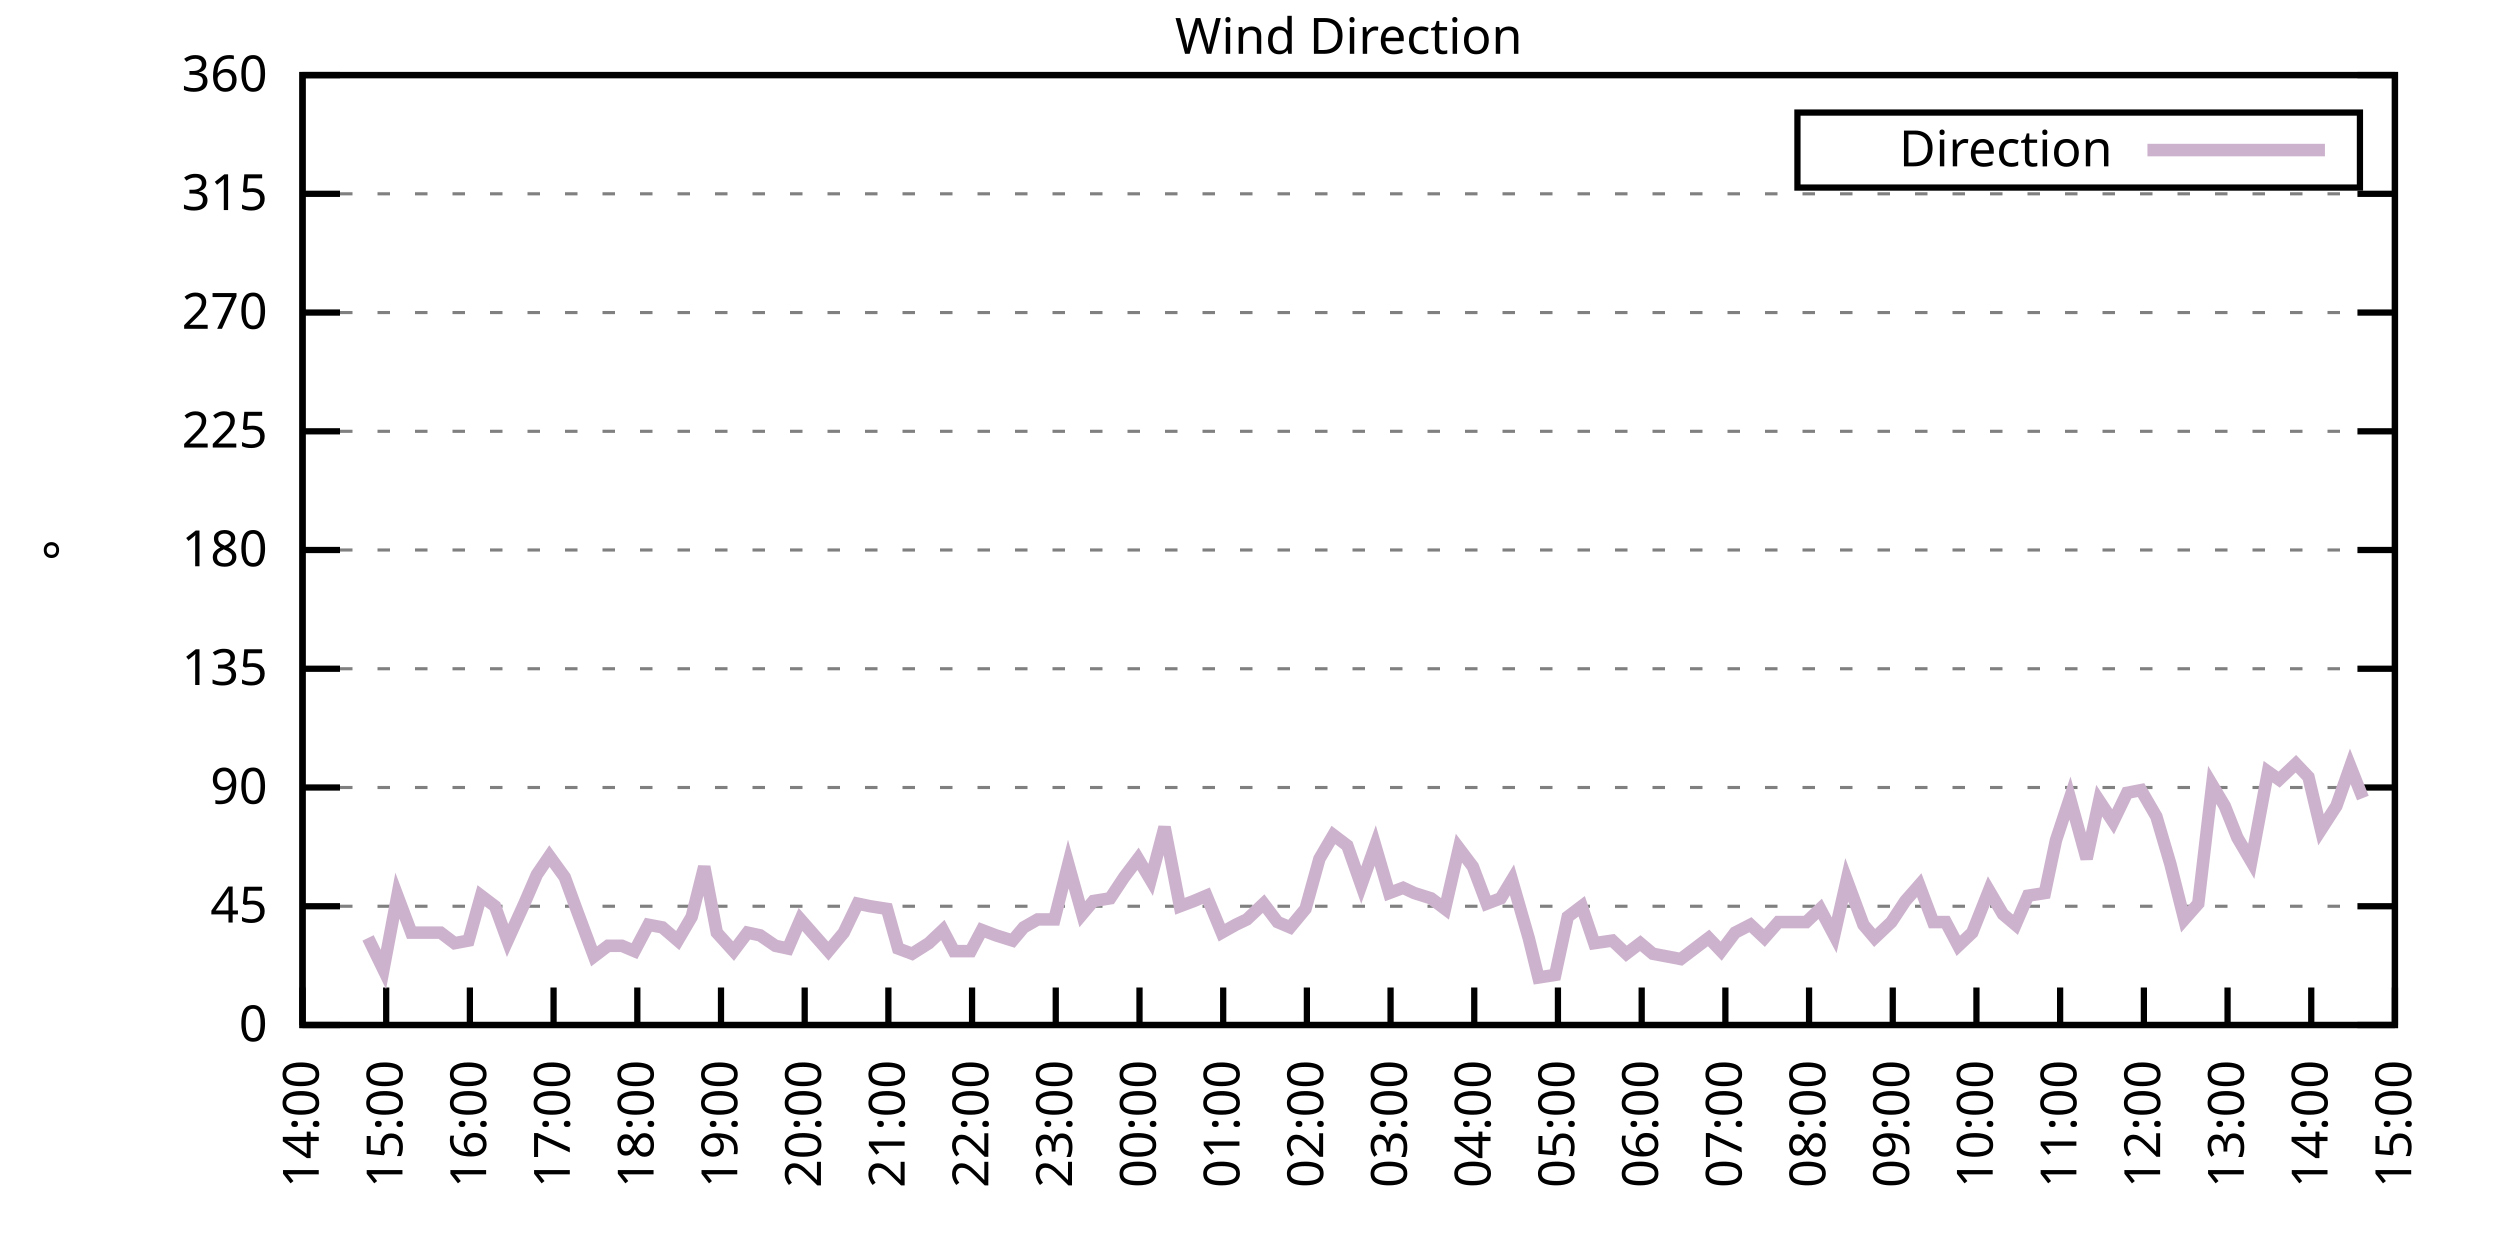
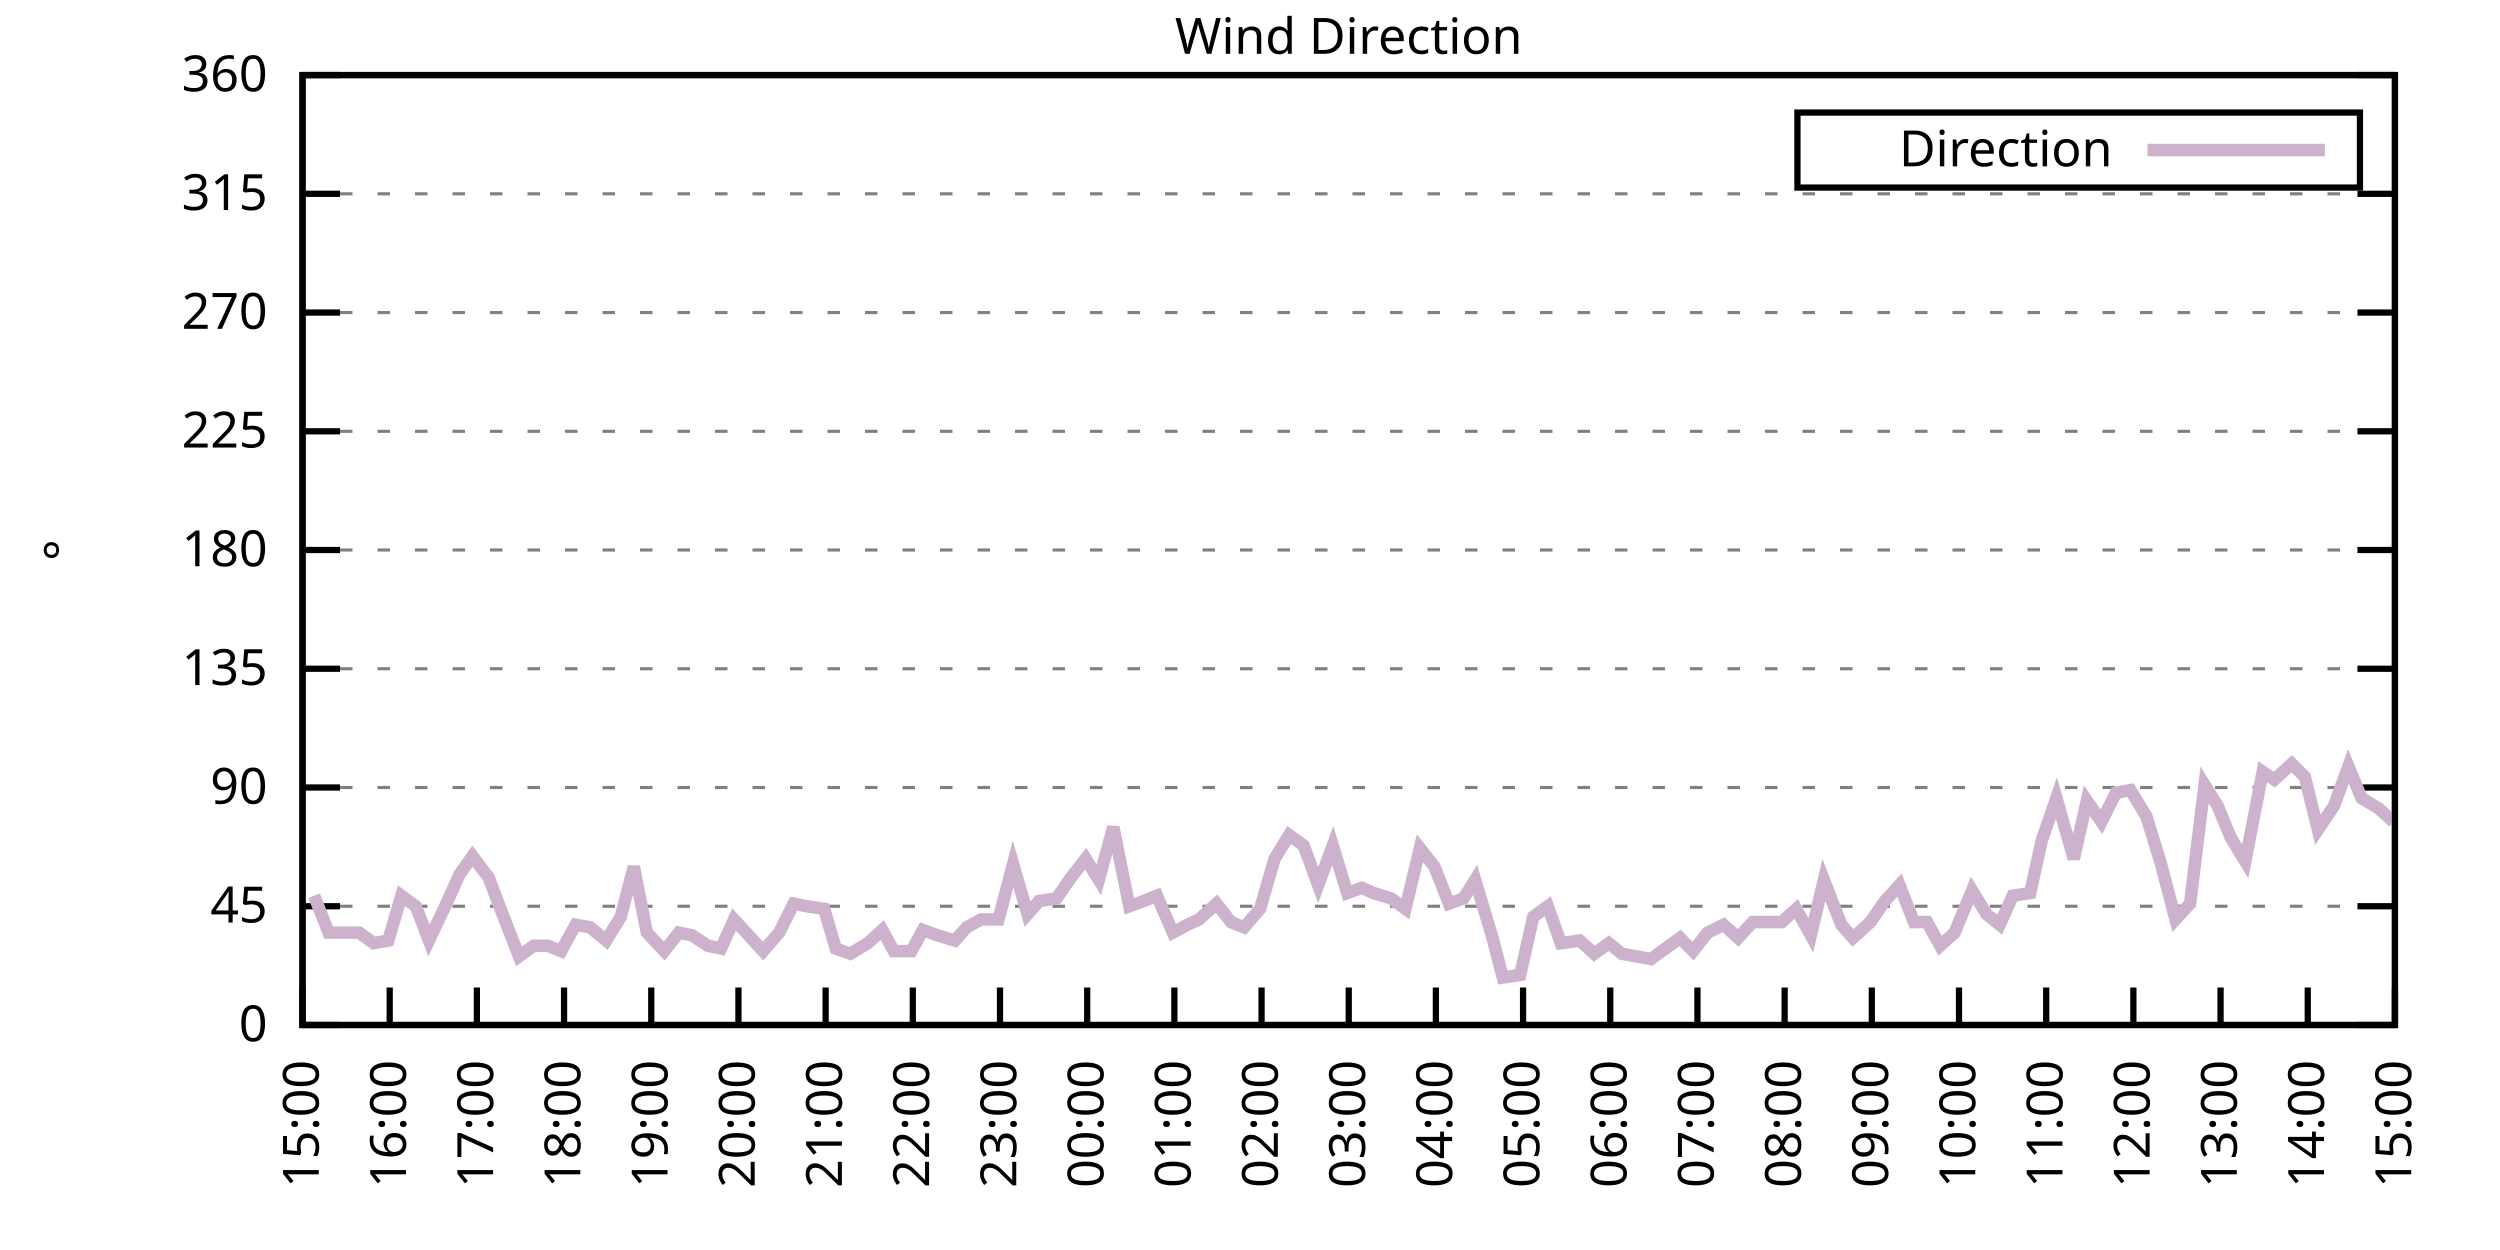
<svg xmlns="http://www.w3.org/2000/svg" xmlns:xlink="http://www.w3.org/1999/xlink" width="400" height="200" viewBox="0 0 400 200">
  <g id="gnuplot_canvas">
    <rect x="0" y="0" width="400" height="200" fill="none" />
    <defs>
      <circle id="gpDot" r="0.5" stroke-width="0.5" stroke="currentColor" />
      <path id="gpPt0" stroke-width="0.333" stroke="currentColor" d="M-1,0 h2 M0,-1 v2" />
      <path id="gpPt1" stroke-width="0.333" stroke="currentColor" d="M-1,-1 L1,1 M1,-1 L-1,1" />
      <path id="gpPt2" stroke-width="0.333" stroke="currentColor" d="M-1,0 L1,0 M0,-1 L0,1 M-1,-1 L1,1 M-1,1 L1,-1" />
      <rect id="gpPt3" stroke-width="0.333" stroke="currentColor" x="-1" y="-1" width="2" height="2" />
      <rect id="gpPt4" stroke-width="0.333" stroke="currentColor" fill="currentColor" x="-1" y="-1" width="2" height="2" />
      <circle id="gpPt5" stroke-width="0.333" stroke="currentColor" cx="0" cy="0" r="1" />
      <use xlink:href="#gpPt5" id="gpPt6" fill="currentColor" stroke="none" />
      <path id="gpPt7" stroke-width="0.333" stroke="currentColor" d="M0,-1.33 L-1.33,0.67 L1.33,0.67 z" />
      <use xlink:href="#gpPt7" id="gpPt8" fill="currentColor" stroke="none" />
      <use xlink:href="#gpPt7" id="gpPt9" stroke="currentColor" transform="rotate(180)" />
      <use xlink:href="#gpPt9" id="gpPt10" fill="currentColor" stroke="none" />
      <use xlink:href="#gpPt3" id="gpPt11" stroke="currentColor" transform="rotate(45)" />
      <use xlink:href="#gpPt11" id="gpPt12" fill="currentColor" stroke="none" />
      <path id="gpPt13" stroke-width="0.333" stroke="currentColor" d="M0,1.330 L1.265,0.411 L0.782,-1.067 L-0.782,-1.076 L-1.265,0.411 z" />
      <use xlink:href="#gpPt13" id="gpPt14" fill="currentColor" stroke="none" />
      <filter id="textbox" filterUnits="objectBoundingBox" x="0" y="0" height="1" width="1">
        <feFlood flood-color="white" flood-opacity="1" result="bgnd" />
        <feComposite in="SourceGraphic" in2="bgnd" operator="atop" />
      </filter>
      <filter id="greybox" filterUnits="objectBoundingBox" x="0" y="0" height="1" width="1">
        <feFlood flood-color="lightgrey" flood-opacity="1" result="grey" />
        <feComposite in="SourceGraphic" in2="grey" operator="atop" />
      </filter>
    </defs>
    <g fill="none" color="white" stroke="currentColor" stroke-width="1.00" stroke-linecap="butt" stroke-linejoin="miter">
</g>
    <g fill="none" color="black" stroke="currentColor" stroke-width="1.00" stroke-linecap="butt" stroke-linejoin="miter">
      <g stroke="none" shape-rendering="crispEdges">
        <polygon fill="rgb(255, 255, 255)" points="48.40,164.00 383.18,164.00 383.18,12.02 48.40,12.02 " />
      </g>
    </g>
    <g fill="none" color="black" stroke="currentColor" stroke-width="1.00" stroke-linecap="butt" stroke-linejoin="miter">
</g>
    <g fill="none" color="black" stroke="black" stroke-width="0.50" stroke-linecap="butt" stroke-linejoin="miter">
</g>
    <g fill="none" color="gray" stroke="currentColor" stroke-width="0.50" stroke-linecap="butt" stroke-linejoin="miter">
      <path stroke="gray" stroke-dasharray="2,4" class="gridline" d="M48.40,164.00 L383.19,164.00  " />
    </g>
    <g fill="none" color="gray" stroke="gray" stroke-width="1.00" stroke-linecap="butt" stroke-linejoin="miter">
</g>
    <g fill="none" color="black" stroke="currentColor" stroke-width="1.00" stroke-linecap="butt" stroke-linejoin="miter">
      <path stroke="black" d="M48.40,164.00 L54.40,164.00 M383.19,164.00 L377.19,164.00  " />
      <g transform="translate(42.80,166.60)" stroke="none" fill="black" font-family="Sans" font-size="8.00" text-anchor="end">
        <text>
          <tspan font-family="Sans"> 0</tspan>
        </text>
      </g>
    </g>
    <g fill="none" color="black" stroke="currentColor" stroke-width="1.00" stroke-linecap="butt" stroke-linejoin="miter">
</g>
    <g fill="none" color="black" stroke="black" stroke-width="0.50" stroke-linecap="butt" stroke-linejoin="miter">
</g>
    <g fill="none" color="gray" stroke="currentColor" stroke-width="0.50" stroke-linecap="butt" stroke-linejoin="miter">
      <path stroke="gray" stroke-dasharray="2,4" class="gridline" d="M48.40,145.00 L383.19,145.00  " />
    </g>
    <g fill="none" color="gray" stroke="gray" stroke-width="1.00" stroke-linecap="butt" stroke-linejoin="miter">
</g>
    <g fill="none" color="black" stroke="currentColor" stroke-width="1.00" stroke-linecap="butt" stroke-linejoin="miter">
      <path stroke="black" d="M48.40,145.00 L54.40,145.00 M383.19,145.00 L377.19,145.00  " />
      <g transform="translate(42.80,147.60)" stroke="none" fill="black" font-family="Sans" font-size="8.00" text-anchor="end">
        <text>
          <tspan font-family="Sans"> 45</tspan>
        </text>
      </g>
    </g>
    <g fill="none" color="black" stroke="currentColor" stroke-width="1.00" stroke-linecap="butt" stroke-linejoin="miter">
</g>
    <g fill="none" color="black" stroke="black" stroke-width="0.50" stroke-linecap="butt" stroke-linejoin="miter">
</g>
    <g fill="none" color="gray" stroke="currentColor" stroke-width="0.50" stroke-linecap="butt" stroke-linejoin="miter">
      <path stroke="gray" stroke-dasharray="2,4" class="gridline" d="M48.40,126.00 L383.19,126.00  " />
    </g>
    <g fill="none" color="gray" stroke="gray" stroke-width="1.00" stroke-linecap="butt" stroke-linejoin="miter">
</g>
    <g fill="none" color="black" stroke="currentColor" stroke-width="1.00" stroke-linecap="butt" stroke-linejoin="miter">
      <path stroke="black" d="M48.40,126.00 L54.40,126.00 M383.19,126.00 L377.19,126.00  " />
      <g transform="translate(42.80,128.60)" stroke="none" fill="black" font-family="Sans" font-size="8.00" text-anchor="end">
        <text>
          <tspan font-family="Sans"> 90</tspan>
        </text>
      </g>
    </g>
    <g fill="none" color="black" stroke="currentColor" stroke-width="1.00" stroke-linecap="butt" stroke-linejoin="miter">
</g>
    <g fill="none" color="black" stroke="black" stroke-width="0.50" stroke-linecap="butt" stroke-linejoin="miter">
</g>
    <g fill="none" color="gray" stroke="currentColor" stroke-width="0.50" stroke-linecap="butt" stroke-linejoin="miter">
      <path stroke="gray" stroke-dasharray="2,4" class="gridline" d="M48.40,107.00 L383.19,107.00  " />
    </g>
    <g fill="none" color="gray" stroke="gray" stroke-width="1.00" stroke-linecap="butt" stroke-linejoin="miter">
</g>
    <g fill="none" color="black" stroke="currentColor" stroke-width="1.00" stroke-linecap="butt" stroke-linejoin="miter">
      <path stroke="black" d="M48.40,107.00 L54.40,107.00 M383.19,107.00 L377.19,107.00  " />
      <g transform="translate(42.80,109.60)" stroke="none" fill="black" font-family="Sans" font-size="8.00" text-anchor="end">
        <text>
          <tspan font-family="Sans"> 135</tspan>
        </text>
      </g>
    </g>
    <g fill="none" color="black" stroke="currentColor" stroke-width="1.00" stroke-linecap="butt" stroke-linejoin="miter">
</g>
    <g fill="none" color="black" stroke="black" stroke-width="0.50" stroke-linecap="butt" stroke-linejoin="miter">
</g>
    <g fill="none" color="gray" stroke="currentColor" stroke-width="0.50" stroke-linecap="butt" stroke-linejoin="miter">
      <path stroke="gray" stroke-dasharray="2,4" class="gridline" d="M48.40,88.00 L383.19,88.00  " />
    </g>
    <g fill="none" color="gray" stroke="gray" stroke-width="1.00" stroke-linecap="butt" stroke-linejoin="miter">
</g>
    <g fill="none" color="black" stroke="currentColor" stroke-width="1.00" stroke-linecap="butt" stroke-linejoin="miter">
      <path stroke="black" d="M48.40,88.00 L54.40,88.00 M383.19,88.00 L377.19,88.00  " />
      <g transform="translate(42.80,90.60)" stroke="none" fill="black" font-family="Sans" font-size="8.00" text-anchor="end">
        <text>
          <tspan font-family="Sans"> 180</tspan>
        </text>
      </g>
    </g>
    <g fill="none" color="black" stroke="currentColor" stroke-width="1.00" stroke-linecap="butt" stroke-linejoin="miter">
</g>
    <g fill="none" color="black" stroke="black" stroke-width="0.50" stroke-linecap="butt" stroke-linejoin="miter">
</g>
    <g fill="none" color="gray" stroke="currentColor" stroke-width="0.50" stroke-linecap="butt" stroke-linejoin="miter">
      <path stroke="gray" stroke-dasharray="2,4" class="gridline" d="M48.40,69.01 L383.19,69.01  " />
    </g>
    <g fill="none" color="gray" stroke="gray" stroke-width="1.00" stroke-linecap="butt" stroke-linejoin="miter">
</g>
    <g fill="none" color="black" stroke="currentColor" stroke-width="1.00" stroke-linecap="butt" stroke-linejoin="miter">
      <path stroke="black" d="M48.40,69.01 L54.40,69.01 M383.19,69.01 L377.19,69.01  " />
      <g transform="translate(42.80,71.61)" stroke="none" fill="black" font-family="Sans" font-size="8.00" text-anchor="end">
        <text>
          <tspan font-family="Sans"> 225</tspan>
        </text>
      </g>
    </g>
    <g fill="none" color="black" stroke="currentColor" stroke-width="1.00" stroke-linecap="butt" stroke-linejoin="miter">
</g>
    <g fill="none" color="black" stroke="black" stroke-width="0.50" stroke-linecap="butt" stroke-linejoin="miter">
</g>
    <g fill="none" color="gray" stroke="currentColor" stroke-width="0.50" stroke-linecap="butt" stroke-linejoin="miter">
      <path stroke="gray" stroke-dasharray="2,4" class="gridline" d="M48.40,50.01 L383.19,50.01  " />
    </g>
    <g fill="none" color="gray" stroke="gray" stroke-width="1.00" stroke-linecap="butt" stroke-linejoin="miter">
</g>
    <g fill="none" color="black" stroke="currentColor" stroke-width="1.00" stroke-linecap="butt" stroke-linejoin="miter">
      <path stroke="black" d="M48.40,50.01 L54.40,50.01 M383.19,50.01 L377.19,50.01  " />
      <g transform="translate(42.80,52.61)" stroke="none" fill="black" font-family="Sans" font-size="8.00" text-anchor="end">
        <text>
          <tspan font-family="Sans"> 270</tspan>
        </text>
      </g>
    </g>
    <g fill="none" color="black" stroke="currentColor" stroke-width="1.00" stroke-linecap="butt" stroke-linejoin="miter">
</g>
    <g fill="none" color="black" stroke="black" stroke-width="0.50" stroke-linecap="butt" stroke-linejoin="miter">
</g>
    <g fill="none" color="gray" stroke="currentColor" stroke-width="0.50" stroke-linecap="butt" stroke-linejoin="miter">
      <path stroke="gray" stroke-dasharray="2,4" class="gridline" d="M48.40,31.01 L383.19,31.01  " />
    </g>
    <g fill="none" color="gray" stroke="gray" stroke-width="1.00" stroke-linecap="butt" stroke-linejoin="miter">
</g>
    <g fill="none" color="black" stroke="currentColor" stroke-width="1.00" stroke-linecap="butt" stroke-linejoin="miter">
      <path stroke="black" d="M48.40,31.01 L54.40,31.01 M383.19,31.01 L377.19,31.01  " />
      <g transform="translate(42.80,33.61)" stroke="none" fill="black" font-family="Sans" font-size="8.00" text-anchor="end">
        <text>
          <tspan font-family="Sans"> 315</tspan>
        </text>
      </g>
    </g>
    <g fill="none" color="black" stroke="currentColor" stroke-width="1.00" stroke-linecap="butt" stroke-linejoin="miter">
</g>
    <g fill="none" color="black" stroke="black" stroke-width="0.50" stroke-linecap="butt" stroke-linejoin="miter">
</g>
    <g fill="none" color="gray" stroke="currentColor" stroke-width="0.50" stroke-linecap="butt" stroke-linejoin="miter">
      <path stroke="gray" stroke-dasharray="2,4" class="gridline" d="M48.40,12.01 L383.19,12.01  " />
    </g>
    <g fill="none" color="gray" stroke="gray" stroke-width="1.00" stroke-linecap="butt" stroke-linejoin="miter">
</g>
    <g fill="none" color="black" stroke="currentColor" stroke-width="1.00" stroke-linecap="butt" stroke-linejoin="miter">
      <path stroke="black" d="M48.40,12.01 L54.40,12.01 M383.19,12.01 L377.19,12.01  " />
      <g transform="translate(42.80,14.61)" stroke="none" fill="black" font-family="Sans" font-size="8.00" text-anchor="end">
        <text>
          <tspan font-family="Sans"> 360</tspan>
        </text>
      </g>
    </g>
    <g fill="none" color="black" stroke="currentColor" stroke-width="1.00" stroke-linecap="butt" stroke-linejoin="miter">
      <path stroke="black" d="M48.40,164.00 L48.40,158.00  " />
      <g transform="translate(51.00,169.60) rotate(270.00)" stroke="none" fill="black" font-family="Sans" font-size="8.00" text-anchor="end">
        <text>
-           <tspan font-family="Sans">14:00</tspan>
-         </text>
-       </g>
-     </g>
-     <g fill="none" color="black" stroke="currentColor" stroke-width="1.00" stroke-linecap="butt" stroke-linejoin="miter">
-       <path stroke="black" d="M61.79,164.00 L61.79,158.00  " />
-       <g transform="translate(64.39,169.60) rotate(270.00)" stroke="none" fill="black" font-family="Sans" font-size="8.00" text-anchor="end">
-         <text>
          <tspan font-family="Sans">15:00</tspan>
        </text>
      </g>
    </g>
    <g fill="none" color="black" stroke="currentColor" stroke-width="1.00" stroke-linecap="butt" stroke-linejoin="miter">
-       <path stroke="black" d="M75.18,164.00 L75.18,158.00  " />
-       <g transform="translate(77.78,169.60) rotate(270.00)" stroke="none" fill="black" font-family="Sans" font-size="8.00" text-anchor="end">
+       <path stroke="black" d="M62.35,164.00 L62.35,158.00  " />
+       <g transform="translate(64.95,169.60) rotate(270.00)" stroke="none" fill="black" font-family="Sans" font-size="8.00" text-anchor="end">
        <text>
          <tspan font-family="Sans">16:00</tspan>
        </text>
      </g>
    </g>
    <g fill="none" color="black" stroke="currentColor" stroke-width="1.00" stroke-linecap="butt" stroke-linejoin="miter">
-       <path stroke="black" d="M88.57,164.00 L88.57,158.00  " />
-       <g transform="translate(91.17,169.60) rotate(270.00)" stroke="none" fill="black" font-family="Sans" font-size="8.00" text-anchor="end">
+       <path stroke="black" d="M76.30,164.00 L76.30,158.00  " />
+       <g transform="translate(78.90,169.60) rotate(270.00)" stroke="none" fill="black" font-family="Sans" font-size="8.00" text-anchor="end">
        <text>
          <tspan font-family="Sans">17:00</tspan>
        </text>
      </g>
    </g>
    <g fill="none" color="black" stroke="currentColor" stroke-width="1.00" stroke-linecap="butt" stroke-linejoin="miter">
-       <path stroke="black" d="M101.97,164.00 L101.97,158.00  " />
-       <g transform="translate(104.57,169.60) rotate(270.00)" stroke="none" fill="black" font-family="Sans" font-size="8.00" text-anchor="end">
+       <path stroke="black" d="M90.25,164.00 L90.25,158.00  " />
+       <g transform="translate(92.85,169.60) rotate(270.00)" stroke="none" fill="black" font-family="Sans" font-size="8.00" text-anchor="end">
        <text>
          <tspan font-family="Sans">18:00</tspan>
        </text>
      </g>
    </g>
    <g fill="none" color="black" stroke="currentColor" stroke-width="1.00" stroke-linecap="butt" stroke-linejoin="miter">
-       <path stroke="black" d="M115.36,164.00 L115.36,158.00  " />
-       <g transform="translate(117.96,169.60) rotate(270.00)" stroke="none" fill="black" font-family="Sans" font-size="8.00" text-anchor="end">
+       <path stroke="black" d="M104.20,164.00 L104.20,158.00  " />
+       <g transform="translate(106.80,169.60) rotate(270.00)" stroke="none" fill="black" font-family="Sans" font-size="8.00" text-anchor="end">
        <text>
          <tspan font-family="Sans">19:00</tspan>
        </text>
      </g>
    </g>
    <g fill="none" color="black" stroke="currentColor" stroke-width="1.00" stroke-linecap="butt" stroke-linejoin="miter">
-       <path stroke="black" d="M128.75,164.00 L128.75,158.00  " />
-       <g transform="translate(131.35,169.60) rotate(270.00)" stroke="none" fill="black" font-family="Sans" font-size="8.00" text-anchor="end">
+       <path stroke="black" d="M118.15,164.00 L118.15,158.00  " />
+       <g transform="translate(120.75,169.60) rotate(270.00)" stroke="none" fill="black" font-family="Sans" font-size="8.00" text-anchor="end">
        <text>
          <tspan font-family="Sans">20:00</tspan>
        </text>
      </g>
    </g>
    <g fill="none" color="black" stroke="currentColor" stroke-width="1.00" stroke-linecap="butt" stroke-linejoin="miter">
-       <path stroke="black" d="M142.14,164.00 L142.14,158.00  " />
-       <g transform="translate(144.74,169.60) rotate(270.00)" stroke="none" fill="black" font-family="Sans" font-size="8.00" text-anchor="end">
+       <path stroke="black" d="M132.10,164.00 L132.10,158.00  " />
+       <g transform="translate(134.70,169.60) rotate(270.00)" stroke="none" fill="black" font-family="Sans" font-size="8.00" text-anchor="end">
        <text>
          <tspan font-family="Sans">21:00</tspan>
        </text>
      </g>
    </g>
    <g fill="none" color="black" stroke="currentColor" stroke-width="1.00" stroke-linecap="butt" stroke-linejoin="miter">
-       <path stroke="black" d="M155.53,164.00 L155.53,158.00  " />
-       <g transform="translate(158.13,169.60) rotate(270.00)" stroke="none" fill="black" font-family="Sans" font-size="8.00" text-anchor="end">
+       <path stroke="black" d="M146.05,164.00 L146.05,158.00  " />
+       <g transform="translate(148.65,169.60) rotate(270.00)" stroke="none" fill="black" font-family="Sans" font-size="8.00" text-anchor="end">
        <text>
          <tspan font-family="Sans">22:00</tspan>
        </text>
      </g>
    </g>
    <g fill="none" color="black" stroke="currentColor" stroke-width="1.00" stroke-linecap="butt" stroke-linejoin="miter">
-       <path stroke="black" d="M168.92,164.00 L168.92,158.00  " />
-       <g transform="translate(171.52,169.60) rotate(270.00)" stroke="none" fill="black" font-family="Sans" font-size="8.00" text-anchor="end">
+       <path stroke="black" d="M160.00,164.00 L160.00,158.00  " />
+       <g transform="translate(162.60,169.60) rotate(270.00)" stroke="none" fill="black" font-family="Sans" font-size="8.00" text-anchor="end">
        <text>
          <tspan font-family="Sans">23:00</tspan>
        </text>
      </g>
    </g>
    <g fill="none" color="black" stroke="currentColor" stroke-width="1.00" stroke-linecap="butt" stroke-linejoin="miter">
-       <path stroke="black" d="M182.32,164.00 L182.32,158.00  " />
-       <g transform="translate(184.92,169.60) rotate(270.00)" stroke="none" fill="black" font-family="Sans" font-size="8.00" text-anchor="end">
+       <path stroke="black" d="M173.95,164.00 L173.95,158.00  " />
+       <g transform="translate(176.55,169.60) rotate(270.00)" stroke="none" fill="black" font-family="Sans" font-size="8.00" text-anchor="end">
        <text>
          <tspan font-family="Sans">00:00</tspan>
        </text>
      </g>
    </g>
    <g fill="none" color="black" stroke="currentColor" stroke-width="1.00" stroke-linecap="butt" stroke-linejoin="miter">
-       <path stroke="black" d="M195.71,164.00 L195.71,158.00  " />
-       <g transform="translate(198.31,169.60) rotate(270.00)" stroke="none" fill="black" font-family="Sans" font-size="8.00" text-anchor="end">
+       <path stroke="black" d="M187.90,164.00 L187.90,158.00  " />
+       <g transform="translate(190.50,169.60) rotate(270.00)" stroke="none" fill="black" font-family="Sans" font-size="8.00" text-anchor="end">
        <text>
          <tspan font-family="Sans">01:00</tspan>
        </text>
      </g>
    </g>
    <g fill="none" color="black" stroke="currentColor" stroke-width="1.00" stroke-linecap="butt" stroke-linejoin="miter">
-       <path stroke="black" d="M209.10,164.00 L209.10,158.00  " />
-       <g transform="translate(211.70,169.60) rotate(270.00)" stroke="none" fill="black" font-family="Sans" font-size="8.00" text-anchor="end">
+       <path stroke="black" d="M201.85,164.00 L201.85,158.00  " />
+       <g transform="translate(204.45,169.60) rotate(270.00)" stroke="none" fill="black" font-family="Sans" font-size="8.00" text-anchor="end">
        <text>
          <tspan font-family="Sans">02:00</tspan>
        </text>
      </g>
    </g>
    <g fill="none" color="black" stroke="currentColor" stroke-width="1.00" stroke-linecap="butt" stroke-linejoin="miter">
-       <path stroke="black" d="M222.49,164.00 L222.49,158.00  " />
-       <g transform="translate(225.09,169.60) rotate(270.00)" stroke="none" fill="black" font-family="Sans" font-size="8.00" text-anchor="end">
+       <path stroke="black" d="M215.80,164.00 L215.80,158.00  " />
+       <g transform="translate(218.40,169.60) rotate(270.00)" stroke="none" fill="black" font-family="Sans" font-size="8.00" text-anchor="end">
        <text>
          <tspan font-family="Sans">03:00</tspan>
        </text>
      </g>
    </g>
    <g fill="none" color="black" stroke="currentColor" stroke-width="1.00" stroke-linecap="butt" stroke-linejoin="miter">
-       <path stroke="black" d="M235.88,164.00 L235.88,158.00  " />
-       <g transform="translate(238.48,169.60) rotate(270.00)" stroke="none" fill="black" font-family="Sans" font-size="8.00" text-anchor="end">
+       <path stroke="black" d="M229.74,164.00 L229.74,158.00  " />
+       <g transform="translate(232.34,169.60) rotate(270.00)" stroke="none" fill="black" font-family="Sans" font-size="8.00" text-anchor="end">
        <text>
          <tspan font-family="Sans">04:00</tspan>
        </text>
      </g>
    </g>
    <g fill="none" color="black" stroke="currentColor" stroke-width="1.00" stroke-linecap="butt" stroke-linejoin="miter">
-       <path stroke="black" d="M249.27,164.00 L249.27,158.00  " />
-       <g transform="translate(251.87,169.60) rotate(270.00)" stroke="none" fill="black" font-family="Sans" font-size="8.00" text-anchor="end">
+       <path stroke="black" d="M243.69,164.00 L243.69,158.00  " />
+       <g transform="translate(246.29,169.60) rotate(270.00)" stroke="none" fill="black" font-family="Sans" font-size="8.00" text-anchor="end">
        <text>
          <tspan font-family="Sans">05:00</tspan>
        </text>
      </g>
    </g>
    <g fill="none" color="black" stroke="currentColor" stroke-width="1.00" stroke-linecap="butt" stroke-linejoin="miter">
-       <path stroke="black" d="M262.67,164.00 L262.67,158.00  " />
-       <g transform="translate(265.27,169.60) rotate(270.00)" stroke="none" fill="black" font-family="Sans" font-size="8.00" text-anchor="end">
+       <path stroke="black" d="M257.64,164.00 L257.64,158.00  " />
+       <g transform="translate(260.24,169.60) rotate(270.00)" stroke="none" fill="black" font-family="Sans" font-size="8.00" text-anchor="end">
        <text>
          <tspan font-family="Sans">06:00</tspan>
        </text>
      </g>
    </g>
    <g fill="none" color="black" stroke="currentColor" stroke-width="1.00" stroke-linecap="butt" stroke-linejoin="miter">
-       <path stroke="black" d="M276.06,164.00 L276.06,158.00  " />
-       <g transform="translate(278.66,169.60) rotate(270.00)" stroke="none" fill="black" font-family="Sans" font-size="8.00" text-anchor="end">
+       <path stroke="black" d="M271.59,164.00 L271.59,158.00  " />
+       <g transform="translate(274.19,169.60) rotate(270.00)" stroke="none" fill="black" font-family="Sans" font-size="8.00" text-anchor="end">
        <text>
          <tspan font-family="Sans">07:00</tspan>
        </text>
      </g>
    </g>
    <g fill="none" color="black" stroke="currentColor" stroke-width="1.00" stroke-linecap="butt" stroke-linejoin="miter">
-       <path stroke="black" d="M289.45,164.00 L289.45,158.00  " />
-       <g transform="translate(292.05,169.60) rotate(270.00)" stroke="none" fill="black" font-family="Sans" font-size="8.00" text-anchor="end">
+       <path stroke="black" d="M285.54,164.00 L285.54,158.00  " />
+       <g transform="translate(288.14,169.60) rotate(270.00)" stroke="none" fill="black" font-family="Sans" font-size="8.00" text-anchor="end">
        <text>
          <tspan font-family="Sans">08:00</tspan>
        </text>
      </g>
    </g>
    <g fill="none" color="black" stroke="currentColor" stroke-width="1.00" stroke-linecap="butt" stroke-linejoin="miter">
-       <path stroke="black" d="M302.84,164.00 L302.84,158.00  " />
-       <g transform="translate(305.44,169.60) rotate(270.00)" stroke="none" fill="black" font-family="Sans" font-size="8.00" text-anchor="end">
+       <path stroke="black" d="M299.49,164.00 L299.49,158.00  " />
+       <g transform="translate(302.09,169.60) rotate(270.00)" stroke="none" fill="black" font-family="Sans" font-size="8.00" text-anchor="end">
        <text>
          <tspan font-family="Sans">09:00</tspan>
        </text>
      </g>
    </g>
    <g fill="none" color="black" stroke="currentColor" stroke-width="1.00" stroke-linecap="butt" stroke-linejoin="miter">
-       <path stroke="black" d="M316.23,164.00 L316.23,158.00  " />
-       <g transform="translate(318.83,169.60) rotate(270.00)" stroke="none" fill="black" font-family="Sans" font-size="8.00" text-anchor="end">
+       <path stroke="black" d="M313.44,164.00 L313.44,158.00  " />
+       <g transform="translate(316.04,169.60) rotate(270.00)" stroke="none" fill="black" font-family="Sans" font-size="8.00" text-anchor="end">
        <text>
          <tspan font-family="Sans">10:00</tspan>
        </text>
      </g>
    </g>
    <g fill="none" color="black" stroke="currentColor" stroke-width="1.00" stroke-linecap="butt" stroke-linejoin="miter">
-       <path stroke="black" d="M329.62,164.00 L329.62,158.00  " />
-       <g transform="translate(332.22,169.60) rotate(270.00)" stroke="none" fill="black" font-family="Sans" font-size="8.00" text-anchor="end">
+       <path stroke="black" d="M327.39,164.00 L327.39,158.00  " />
+       <g transform="translate(329.99,169.60) rotate(270.00)" stroke="none" fill="black" font-family="Sans" font-size="8.00" text-anchor="end">
        <text>
          <tspan font-family="Sans">11:00</tspan>
        </text>
      </g>
    </g>
    <g fill="none" color="black" stroke="currentColor" stroke-width="1.00" stroke-linecap="butt" stroke-linejoin="miter">
-       <path stroke="black" d="M343.02,164.00 L343.02,158.00  " />
-       <g transform="translate(345.62,169.60) rotate(270.00)" stroke="none" fill="black" font-family="Sans" font-size="8.00" text-anchor="end">
+       <path stroke="black" d="M341.34,164.00 L341.34,158.00  " />
+       <g transform="translate(343.94,169.60) rotate(270.00)" stroke="none" fill="black" font-family="Sans" font-size="8.00" text-anchor="end">
        <text>
          <tspan font-family="Sans">12:00</tspan>
        </text>
      </g>
    </g>
    <g fill="none" color="black" stroke="currentColor" stroke-width="1.00" stroke-linecap="butt" stroke-linejoin="miter">
-       <path stroke="black" d="M356.41,164.00 L356.41,158.00  " />
-       <g transform="translate(359.01,169.60) rotate(270.00)" stroke="none" fill="black" font-family="Sans" font-size="8.00" text-anchor="end">
+       <path stroke="black" d="M355.29,164.00 L355.29,158.00  " />
+       <g transform="translate(357.89,169.60) rotate(270.00)" stroke="none" fill="black" font-family="Sans" font-size="8.00" text-anchor="end">
        <text>
          <tspan font-family="Sans">13:00</tspan>
        </text>
      </g>
    </g>
    <g fill="none" color="black" stroke="currentColor" stroke-width="1.00" stroke-linecap="butt" stroke-linejoin="miter">
-       <path stroke="black" d="M369.80,164.00 L369.80,158.00  " />
-       <g transform="translate(372.40,169.60) rotate(270.00)" stroke="none" fill="black" font-family="Sans" font-size="8.00" text-anchor="end">
+       <path stroke="black" d="M369.24,164.00 L369.24,158.00  " />
+       <g transform="translate(371.84,169.60) rotate(270.00)" stroke="none" fill="black" font-family="Sans" font-size="8.00" text-anchor="end">
        <text>
          <tspan font-family="Sans">14:00</tspan>
        </text>
      </g>
    </g>
    <g fill="none" color="black" stroke="currentColor" stroke-width="1.00" stroke-linecap="butt" stroke-linejoin="miter">
      <path stroke="black" d="M383.19,164.00 L383.19,158.00  " />
      <g transform="translate(385.79,169.60) rotate(270.00)" stroke="none" fill="black" font-family="Sans" font-size="8.00" text-anchor="end">
        <text>
          <tspan font-family="Sans">15:00</tspan>
        </text>
      </g>
    </g>
    <g fill="none" color="black" stroke="currentColor" stroke-width="1.00" stroke-linecap="butt" stroke-linejoin="miter">
</g>
    <g fill="none" color="black" stroke="currentColor" stroke-width="1.00" stroke-linecap="butt" stroke-linejoin="miter">
      <path stroke="black" d="M48.40,12.01 L48.40,164.00 L383.19,164.00 L383.19,12.01 L48.40,12.01 Z  " />
    </g>
    <g fill="none" color="black" stroke="currentColor" stroke-width="1.00" stroke-linecap="butt" stroke-linejoin="miter">
</g>
    <g fill="none" color="black" stroke="currentColor" stroke-width="1.00" stroke-linecap="butt" stroke-linejoin="miter">
      <path stroke="black" d="M287.59,30.01 L287.59,18.01 L377.59,18.01 L377.59,30.01 L287.59,30.01 Z  " />
    </g>
    <g id="Wind_direction_plot_1">
      <g fill="none" color="white" stroke="black" stroke-width="2.00" stroke-linecap="butt" stroke-linejoin="miter">
</g>
      <g fill="none" color="black" stroke="currentColor" stroke-width="2.00" stroke-linecap="butt" stroke-linejoin="miter">
        <g transform="translate(337.99,26.61)" stroke="none" fill="black" font-family="Sans" font-size="8.00" text-anchor="end">
          <text>
            <tspan font-family="Sans">Direction</tspan>
          </text>
        </g>
      </g>
      <g fill="none" color="black" stroke="currentColor" stroke-width="2.00" stroke-linecap="butt" stroke-linejoin="miter">
-         <path stroke="rgb(204, 178, 204)" d="M343.59,24.01 L371.99,24.01 M58.89,150.07 L61.35,155.13 L63.58,143.31 L65.81,149.22 L67.82,149.22 L70.50,149.22   L72.73,150.91 L74.96,150.49 L76.97,143.31 L79.20,145.00 L81.21,150.49 L83.89,144.58 L85.90,139.93 L87.91,136.98   L90.36,140.36 L92.37,145.85 L95.05,153.02 L97.28,151.33 L99.51,151.33 L101.52,152.18 L103.75,147.96 L105.98,148.38   L108.44,150.49 L110.67,146.69 L112.68,138.67 L114.69,149.22 L117.37,152.18 L119.60,149.22 L121.61,149.65 L124.06,151.33   L126.07,151.76 L128.08,147.11 L130.31,149.65 L132.54,152.18 L135.00,149.22 L137.23,144.58 L139.24,145.00 L141.92,145.42   L143.70,151.76 L145.94,152.60 L148.61,150.91 L150.85,148.80 L152.63,152.18 L155.31,152.18 L157.10,148.80 L159.33,149.65   L162.01,150.49 L163.79,148.38 L166.02,147.11 L168.70,147.11 L170.93,138.25 L173.17,146.27 L174.95,144.16 L177.63,143.73   L179.86,140.36 L182.09,137.40 L184.10,140.78 L186.33,132.34 L188.79,145.00 L191.02,144.16 L193.03,143.31 L195.48,149.22   L197.72,147.96 L199.50,147.11 L202.18,144.58 L204.41,147.53 L206.42,148.38 L208.88,145.42 L211.11,137.40 L213.34,133.60   L215.57,135.29 L217.80,141.62 L220.04,135.29 L222.27,142.89 L224.50,142.05 L226.29,142.89 L228.96,143.73 L231.20,145.42   L233.43,135.71 L235.66,138.67 L237.89,144.58 L240.12,143.73 L241.91,140.78 L244.59,150.07 L246.15,156.40 L248.83,155.98   L250.84,146.69 L253.07,145.00 L255.08,150.91 L257.98,150.49 L260.21,152.60 L262.44,150.91 L264.45,152.60 L266.68,153.02   L268.92,153.45 L271.15,151.76 L273.38,150.07 L275.39,152.18 L277.62,149.22 L280.07,147.96 L282.31,150.07 L284.54,147.53   L286.99,147.53 L289.00,147.53 L291.23,145.42 L293.47,149.65 L295.48,140.78 L298.15,147.96 L299.94,150.07 L302.62,147.53   L304.85,144.16 L307.08,141.62 L309.31,147.53 L311.32,147.53 L313.33,151.33 L315.56,149.22 L318.24,142.47 L320.47,146.27   L322.48,147.96 L324.49,143.31 L327.17,142.89 L328.95,134.45 L331.19,127.69 L333.86,137.40 L335.87,128.11 L338.10,131.49   L340.34,126.85 L342.57,126.42 L345.02,130.65 L347.26,138.25 L349.49,147.11 L351.72,144.58 L353.95,125.58 L355.96,128.96   L357.97,134.02 L360.20,137.82 L362.88,123.47 L364.66,124.74 L367.34,122.20 L369.35,124.31 L371.36,132.76 L373.82,128.96   L376.05,122.62 L378.06,127.69  " />
+         <path stroke="rgb(204, 178, 204)" d="M343.59,24.01 L371.99,24.01 M50.26,143.31 L52.58,149.22 L54.68,149.22 L57.47,149.22 L59.79,150.91 L62.12,150.49   L64.21,143.31 L66.53,145.00 L68.63,150.49 L71.42,144.58 L73.51,139.93 L75.60,136.98 L78.16,140.36 L80.25,145.85   L83.04,153.02 L85.37,151.33 L87.69,151.33 L89.78,152.18 L92.11,147.96 L94.43,148.38 L96.99,150.49 L99.32,146.69   L101.41,138.67 L103.50,149.22 L106.29,152.18 L108.62,149.22 L110.71,149.65 L113.27,151.33 L115.36,151.76 L117.45,147.11   L119.78,149.65 L122.10,152.18 L124.66,149.22 L126.98,144.58 L129.08,145.00 L131.87,145.42 L133.72,151.76 L136.05,152.60   L138.84,150.91 L141.16,148.80 L143.02,152.18 L145.81,152.18 L147.67,148.80 L150.00,149.65 L152.79,150.49 L154.65,148.38   L156.97,147.11 L159.76,147.11 L162.09,138.25 L164.41,146.27 L166.27,144.16 L169.06,143.73 L171.39,140.36 L173.71,137.40   L175.81,140.78 L178.13,132.34 L180.69,145.00 L183.01,144.16 L185.11,143.31 L187.66,149.22 L189.99,147.96 L191.85,147.11   L194.64,144.58 L196.96,147.53 L199.06,148.38 L201.61,145.42 L203.94,137.40 L206.26,133.60 L208.59,135.29 L210.91,141.62   L213.24,135.29 L215.56,142.89 L217.89,142.05 L219.75,142.89 L222.54,143.73 L224.86,145.42 L227.19,135.71 L229.51,138.67   L231.84,144.58 L234.16,143.73 L236.02,140.78 L238.81,150.07 L240.44,156.40 L243.23,155.98 L245.32,146.69 L247.65,145.00   L249.74,150.91 L252.76,150.49 L255.09,152.60 L257.41,150.91 L259.50,152.60 L261.83,153.02 L264.15,153.45 L266.48,151.76   L268.80,150.07 L270.90,152.18 L273.22,149.22 L275.78,147.96 L278.10,150.07 L280.43,147.53 L282.99,147.53 L285.08,147.53   L287.40,145.42 L289.73,149.65 L291.82,140.78 L294.61,147.96 L296.47,150.07 L299.26,147.53 L301.58,144.16 L303.91,141.62   L306.23,147.53 L308.33,147.53 L310.42,151.33 L312.74,149.22 L315.53,142.47 L317.86,146.27 L319.95,147.96 L322.04,143.31   L324.83,142.89 L326.69,134.45 L329.02,127.69 L331.81,137.40 L333.90,128.11 L336.23,131.49 L338.55,126.85 L340.88,126.42   L343.43,130.65 L345.76,138.25 L348.08,147.11 L350.41,144.58 L352.73,125.58 L354.83,128.96 L356.92,134.02 L359.24,137.82   L362.03,123.47 L363.89,124.74 L366.68,122.20 L368.78,124.31 L370.87,132.76 L373.43,128.96 L375.75,122.62 L377.84,127.69   L380.63,129.38 L382.96,131.49  " />
      </g>
    </g>
    <g fill="none" color="black" stroke="currentColor" stroke-width="2.00" stroke-linecap="butt" stroke-linejoin="miter">
</g>
    <g fill="none" color="black" stroke="black" stroke-width="1.00" stroke-linecap="butt" stroke-linejoin="miter">
</g>
    <g fill="none" color="black" stroke="currentColor" stroke-width="1.00" stroke-linecap="butt" stroke-linejoin="miter">
      <path stroke="black" d="M48.40,12.01 L48.40,164.00 L383.19,164.00 L383.19,12.01 L48.40,12.01 Z  " />
      <g transform="translate(12.80,88.01) rotate(270.00)" stroke="none" fill="black" font-family="Sans" font-size="8.00" text-anchor="middle">
        <text>
          <tspan font-family="Sans">°</tspan>
        </text>
      </g>
    </g>
    <g fill="none" color="black" stroke="currentColor" stroke-width="1.00" stroke-linecap="butt" stroke-linejoin="miter">
</g>
    <g fill="none" color="black" stroke="currentColor" stroke-width="1.00" stroke-linecap="butt" stroke-linejoin="miter">
      <g transform="translate(215.79,8.61)" stroke="none" fill="black" font-family="Sans" font-size="8.00" text-anchor="middle">
        <text>
          <tspan font-family="Sans">Wind Direction</tspan>
        </text>
      </g>
    </g>
    <g fill="none" color="black" stroke="currentColor" stroke-width="1.00" stroke-linecap="butt" stroke-linejoin="miter">
</g>
  </g>
</svg>
